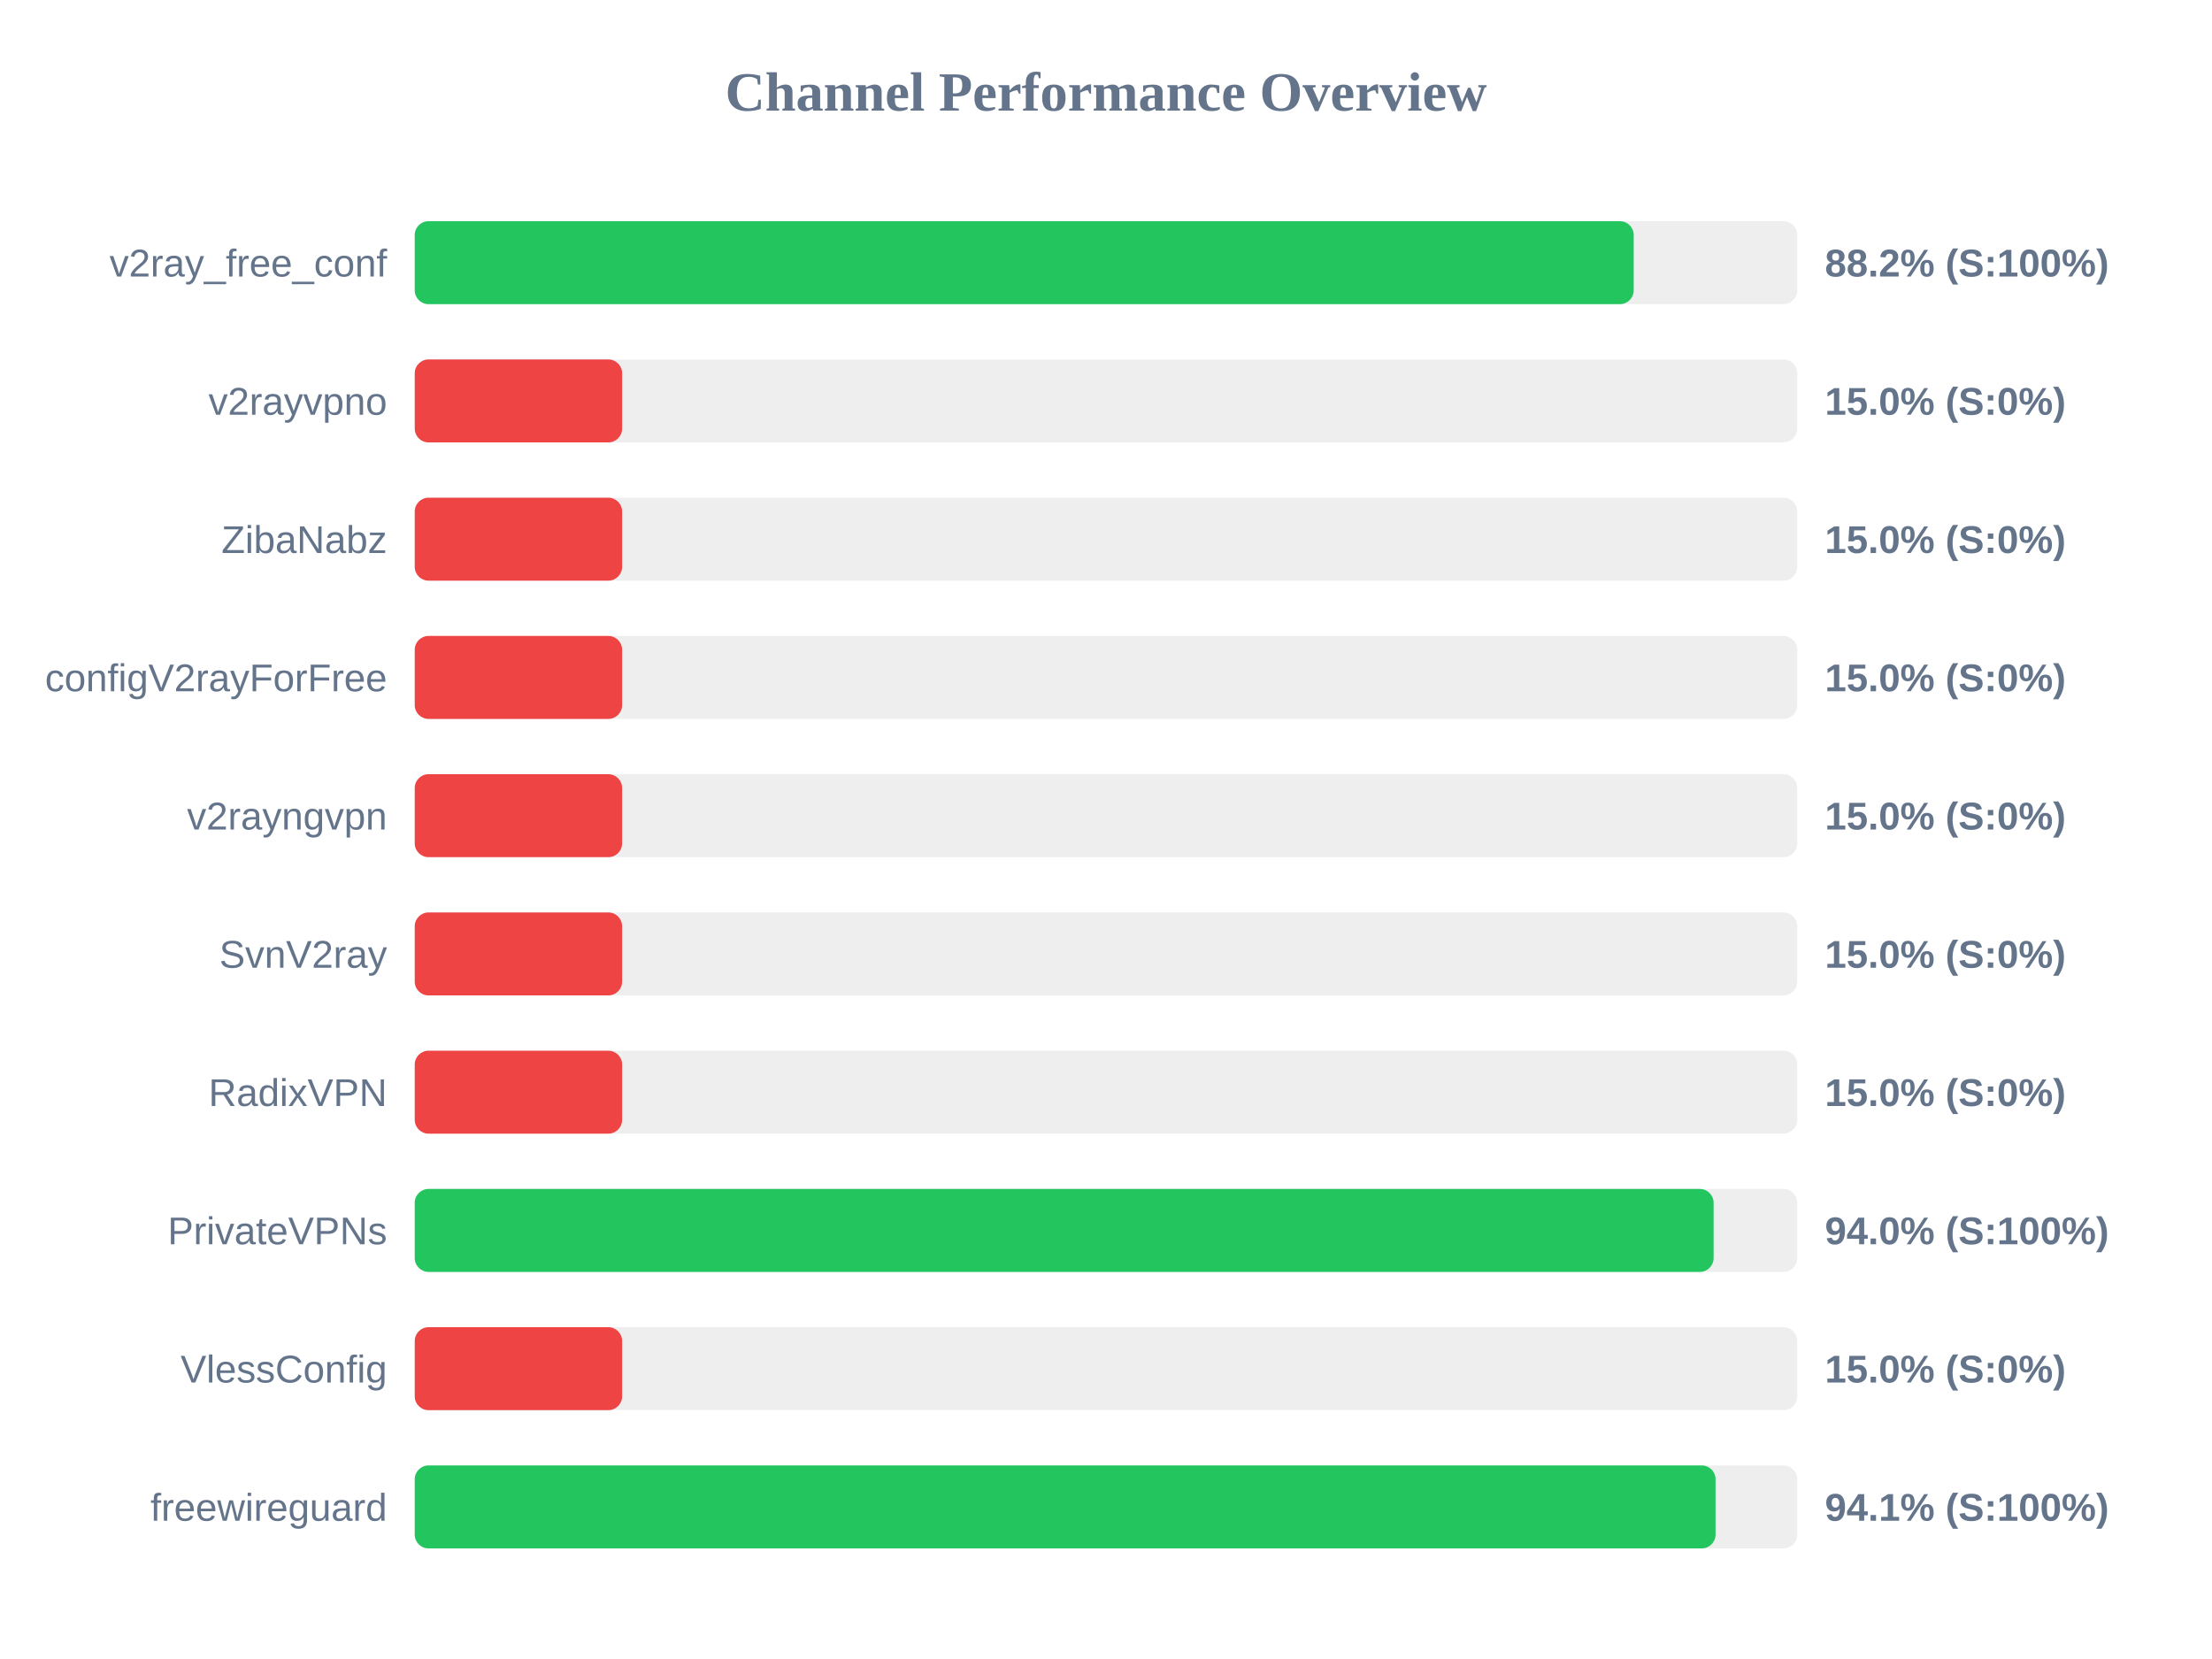
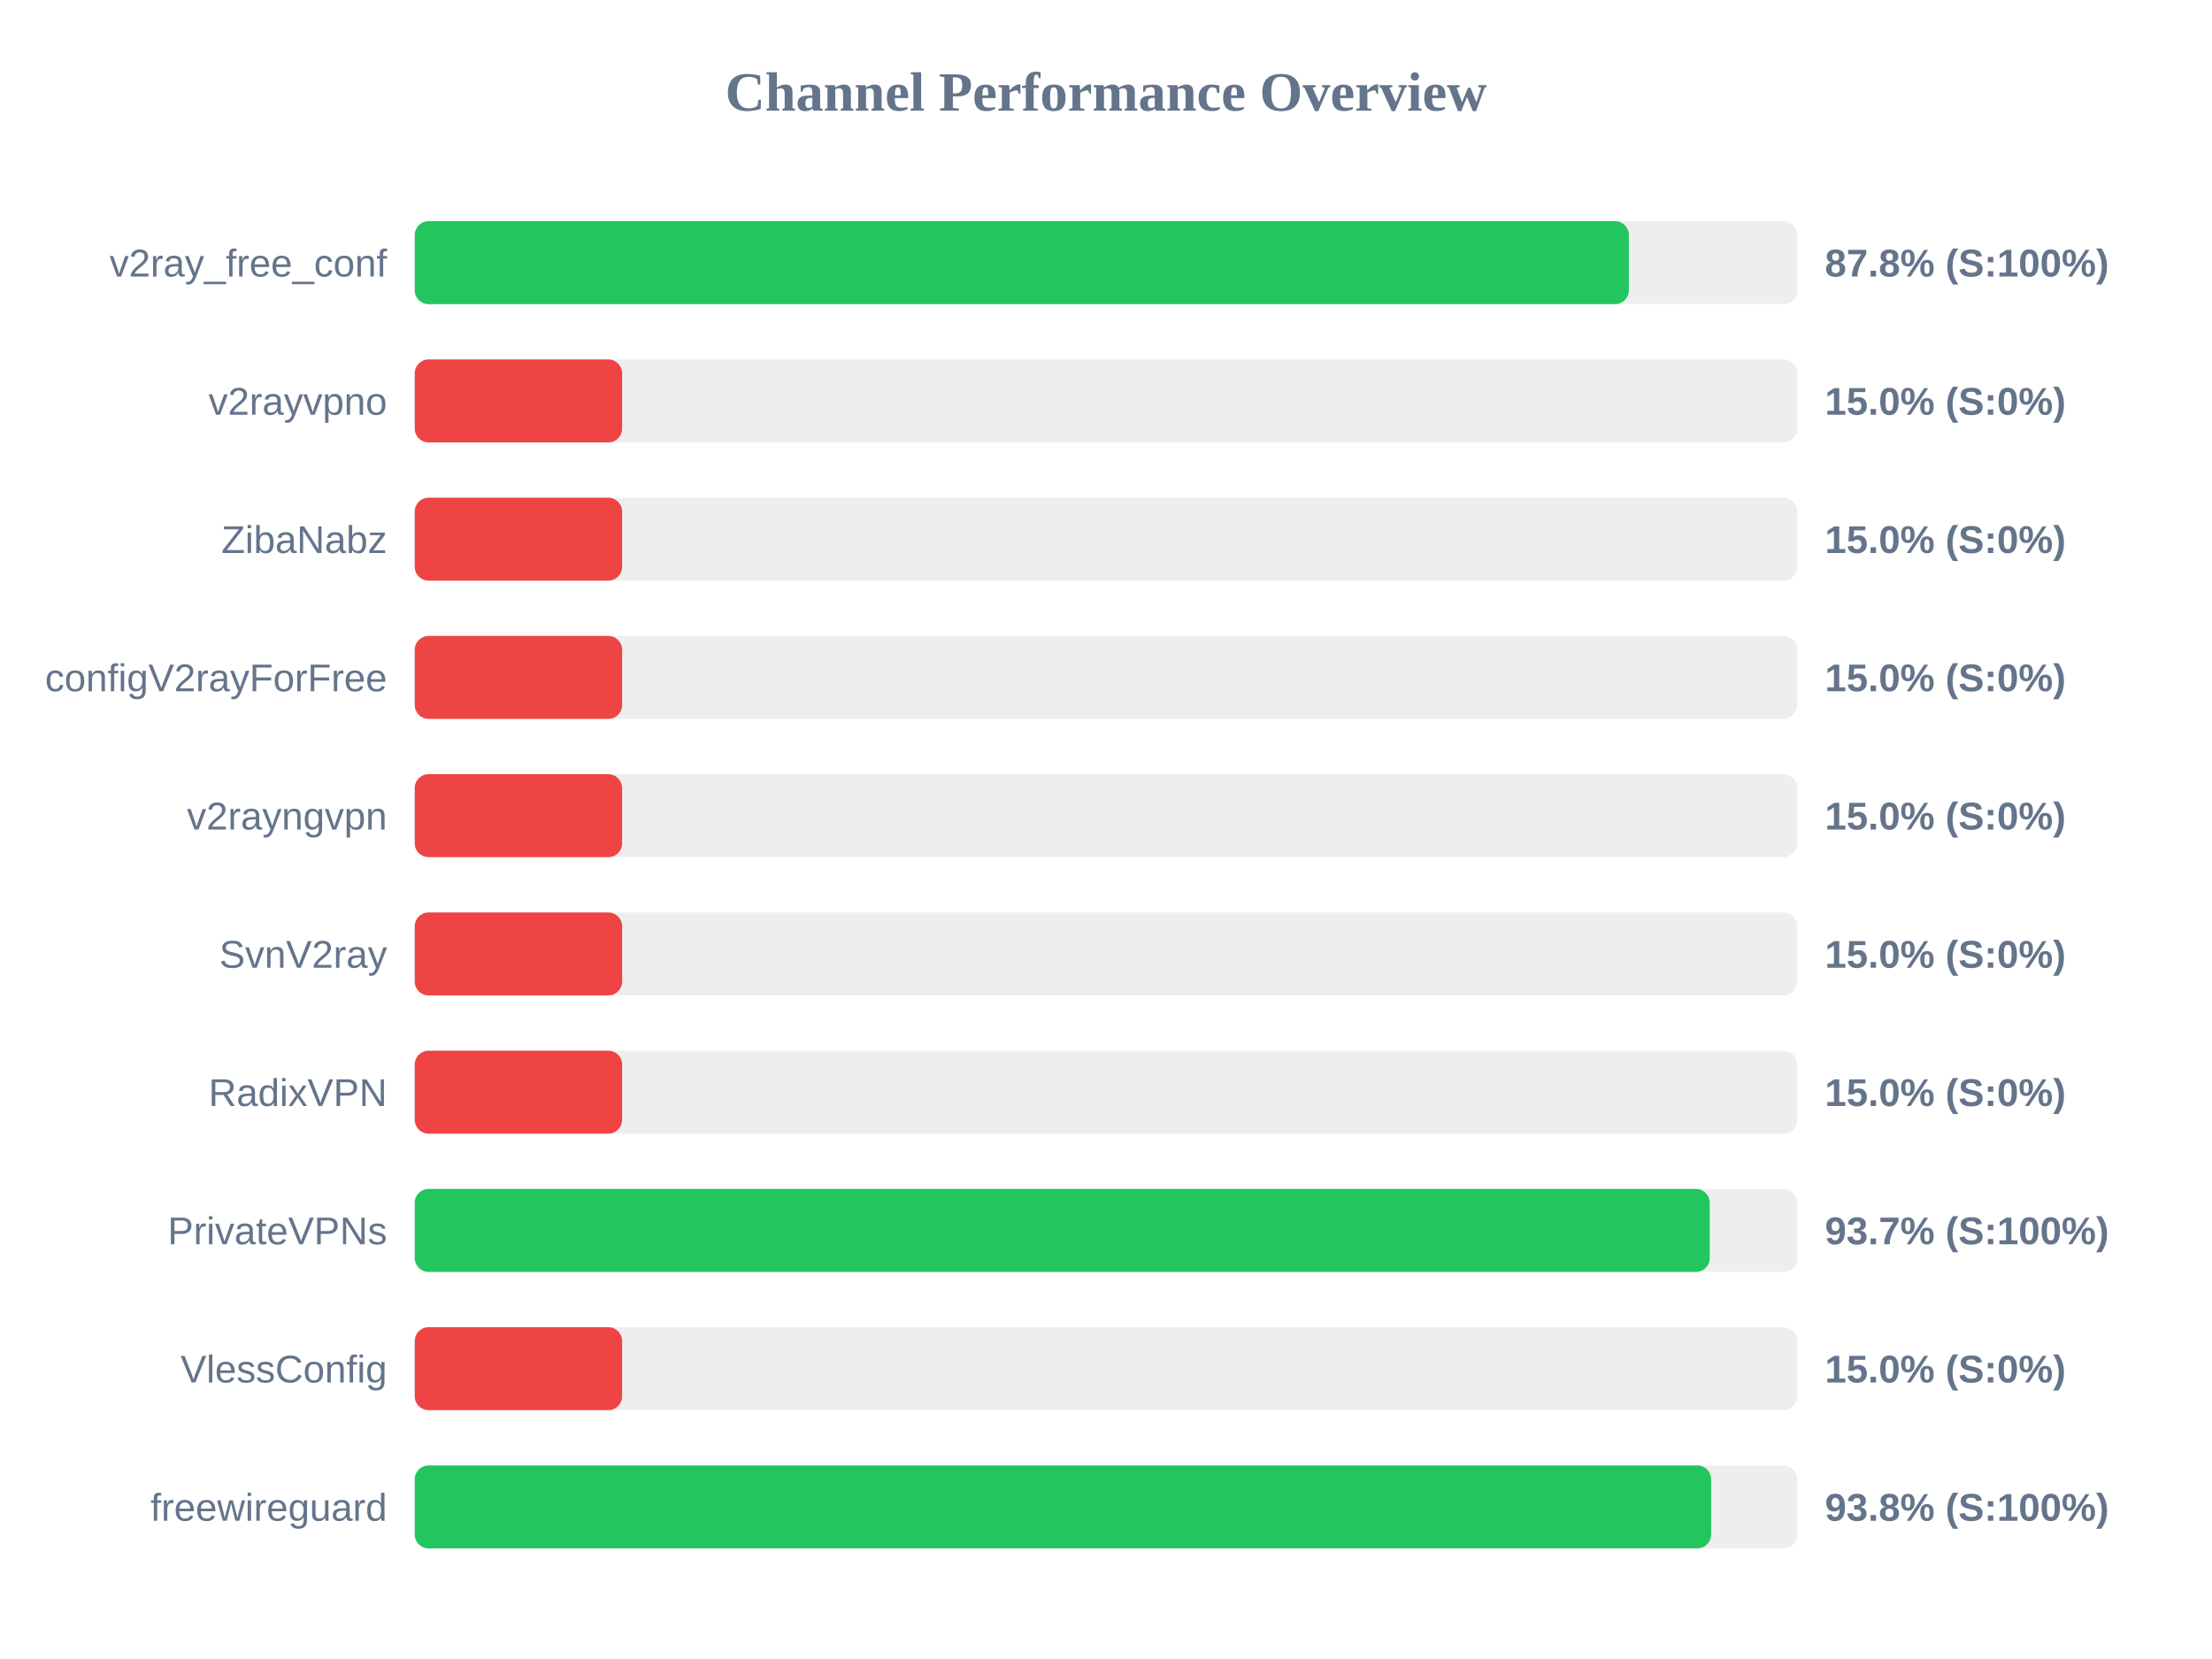
<svg xmlns="http://www.w3.org/2000/svg" width="800" height="600" version="1.1">
  <style>
        .row { font: 14px Arial; fill: #64748b; }
        .score { font: bold 14px Arial; fill: #64748b; }
    </style>
  <text x="400" y="40" text-anchor="middle" font-size="20px" font-weight="bold" fill="#64748b">Channel Performance Overview</text>
  <rect x="150" y="80" width="500" height="30" fill="#eee" rx="5" />
-   <rect x="150" y="80" width="440.85" height="30" fill="#22c55e" rx="5" />
+   <rect x="150" y="80" width="439.1" height="30" fill="#22c55e" rx="5" />
  <text x="140" y="100" text-anchor="end" class="row">v2ray_free_conf</text>
-   <text x="660" y="100" text-anchor="start" class="score">88.2% (S:100%)</text>
+   <text x="660" y="100" text-anchor="start" class="score">87.8% (S:100%)</text>
  <rect x="150" y="130" width="500" height="30" fill="#eee" rx="5" />
  <rect x="150" y="130" width="75.0" height="30" fill="#ef4444" rx="5" />
  <text x="140" y="150" text-anchor="end" class="row">v2rayvpno</text>
  <text x="660" y="150" text-anchor="start" class="score">15.0% (S:0%)</text>
  <rect x="150" y="180" width="500" height="30" fill="#eee" rx="5" />
  <rect x="150" y="180" width="75.0" height="30" fill="#ef4444" rx="5" />
  <text x="140" y="200" text-anchor="end" class="row">ZibaNabz</text>
  <text x="660" y="200" text-anchor="start" class="score">15.0% (S:0%)</text>
  <rect x="150" y="230" width="500" height="30" fill="#eee" rx="5" />
  <rect x="150" y="230" width="75.0" height="30" fill="#ef4444" rx="5" />
  <text x="140" y="250" text-anchor="end" class="row">configV2rayForFree</text>
  <text x="660" y="250" text-anchor="start" class="score">15.0% (S:0%)</text>
  <rect x="150" y="280" width="500" height="30" fill="#eee" rx="5" />
  <rect x="150" y="280" width="75.0" height="30" fill="#ef4444" rx="5" />
  <text x="140" y="300" text-anchor="end" class="row">v2rayngvpn</text>
  <text x="660" y="300" text-anchor="start" class="score">15.0% (S:0%)</text>
  <rect x="150" y="330" width="500" height="30" fill="#eee" rx="5" />
  <rect x="150" y="330" width="75.0" height="30" fill="#ef4444" rx="5" />
  <text x="140" y="350" text-anchor="end" class="row">SvnV2ray</text>
  <text x="660" y="350" text-anchor="start" class="score">15.0% (S:0%)</text>
  <rect x="150" y="380" width="500" height="30" fill="#eee" rx="5" />
  <rect x="150" y="380" width="75.0" height="30" fill="#ef4444" rx="5" />
  <text x="140" y="400" text-anchor="end" class="row">RadixVPN</text>
  <text x="660" y="400" text-anchor="start" class="score">15.0% (S:0%)</text>
  <rect x="150" y="430" width="500" height="30" fill="#eee" rx="5" />
-   <rect x="150" y="430" width="469.75" height="30" fill="#22c55e" rx="5" />
+   <rect x="150" y="430" width="468.35" height="30" fill="#22c55e" rx="5" />
  <text x="140" y="450" text-anchor="end" class="row">PrivateVPNs</text>
-   <text x="660" y="450" text-anchor="start" class="score">94.0% (S:100%)</text>
+   <text x="660" y="450" text-anchor="start" class="score">93.7% (S:100%)</text>
  <rect x="150" y="480" width="500" height="30" fill="#eee" rx="5" />
  <rect x="150" y="480" width="75.0" height="30" fill="#ef4444" rx="5" />
  <text x="140" y="500" text-anchor="end" class="row">VlessConfig</text>
  <text x="660" y="500" text-anchor="start" class="score">15.0% (S:0%)</text>
  <rect x="150" y="530" width="500" height="30" fill="#eee" rx="5" />
-   <rect x="150" y="530" width="470.45" height="30" fill="#22c55e" rx="5" />
+   <rect x="150" y="530" width="468.85" height="30" fill="#22c55e" rx="5" />
  <text x="140" y="550" text-anchor="end" class="row">freewireguard</text>
-   <text x="660" y="550" text-anchor="start" class="score">94.1% (S:100%)</text>
+   <text x="660" y="550" text-anchor="start" class="score">93.8% (S:100%)</text>
</svg>
